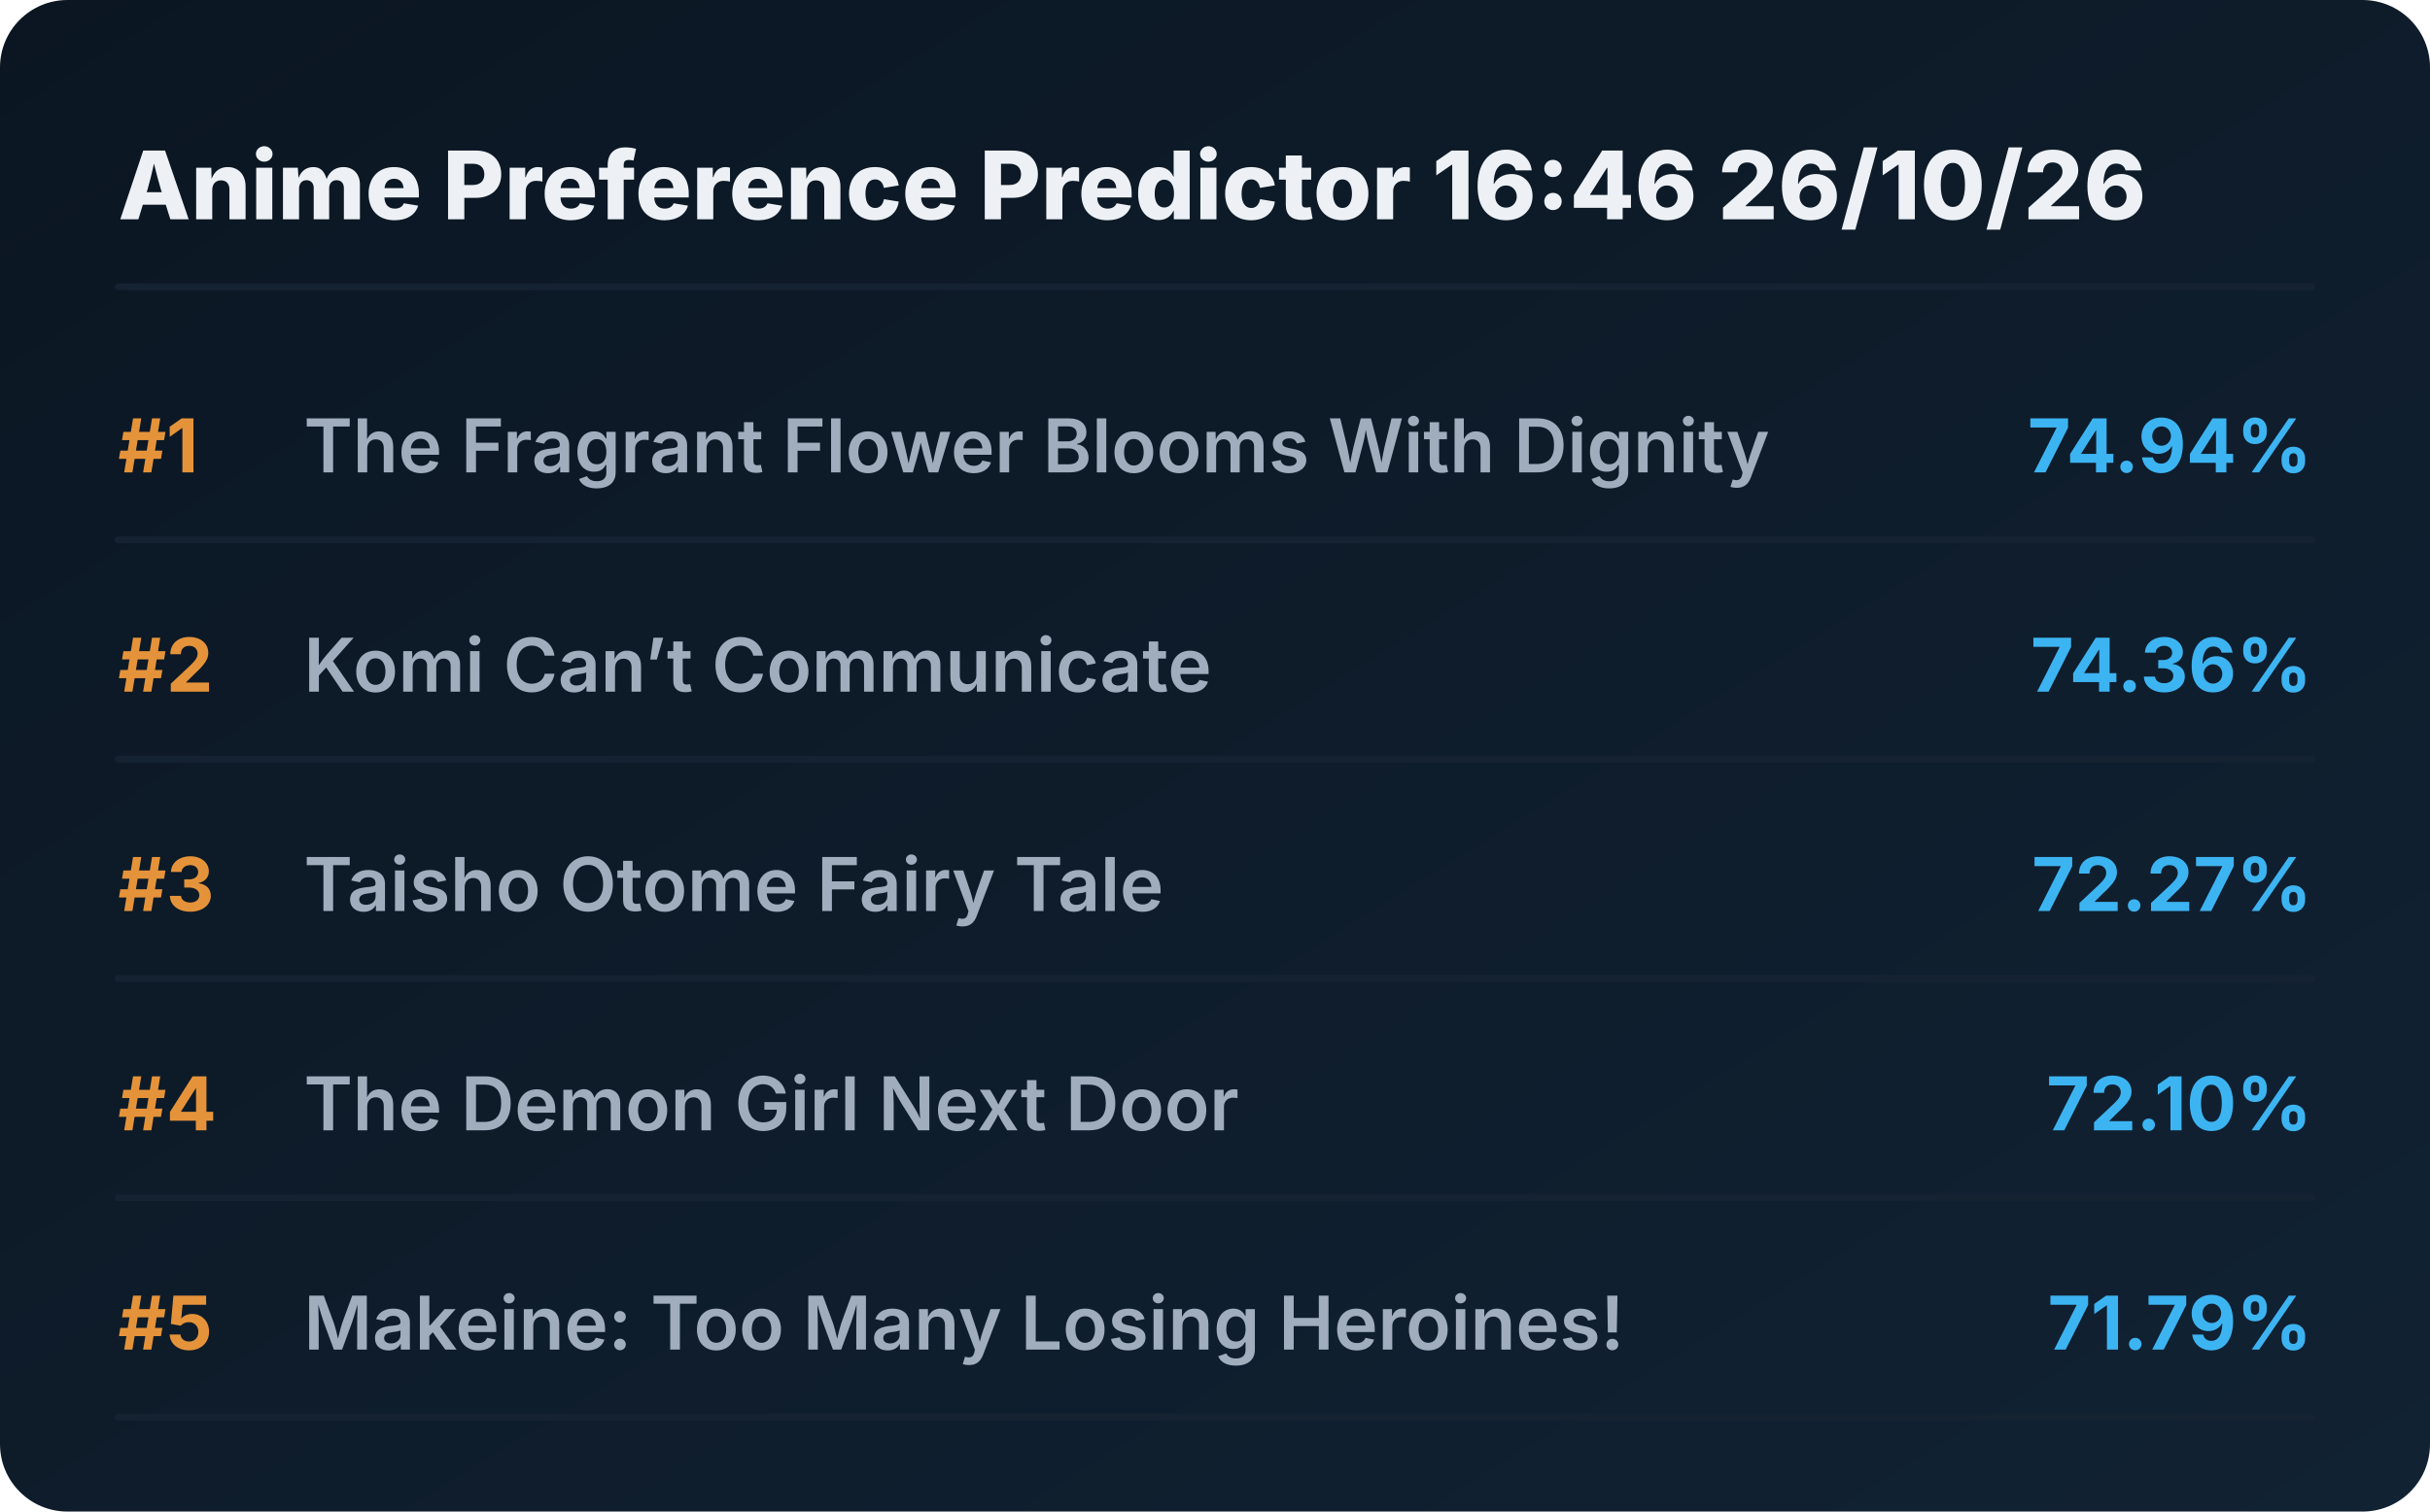
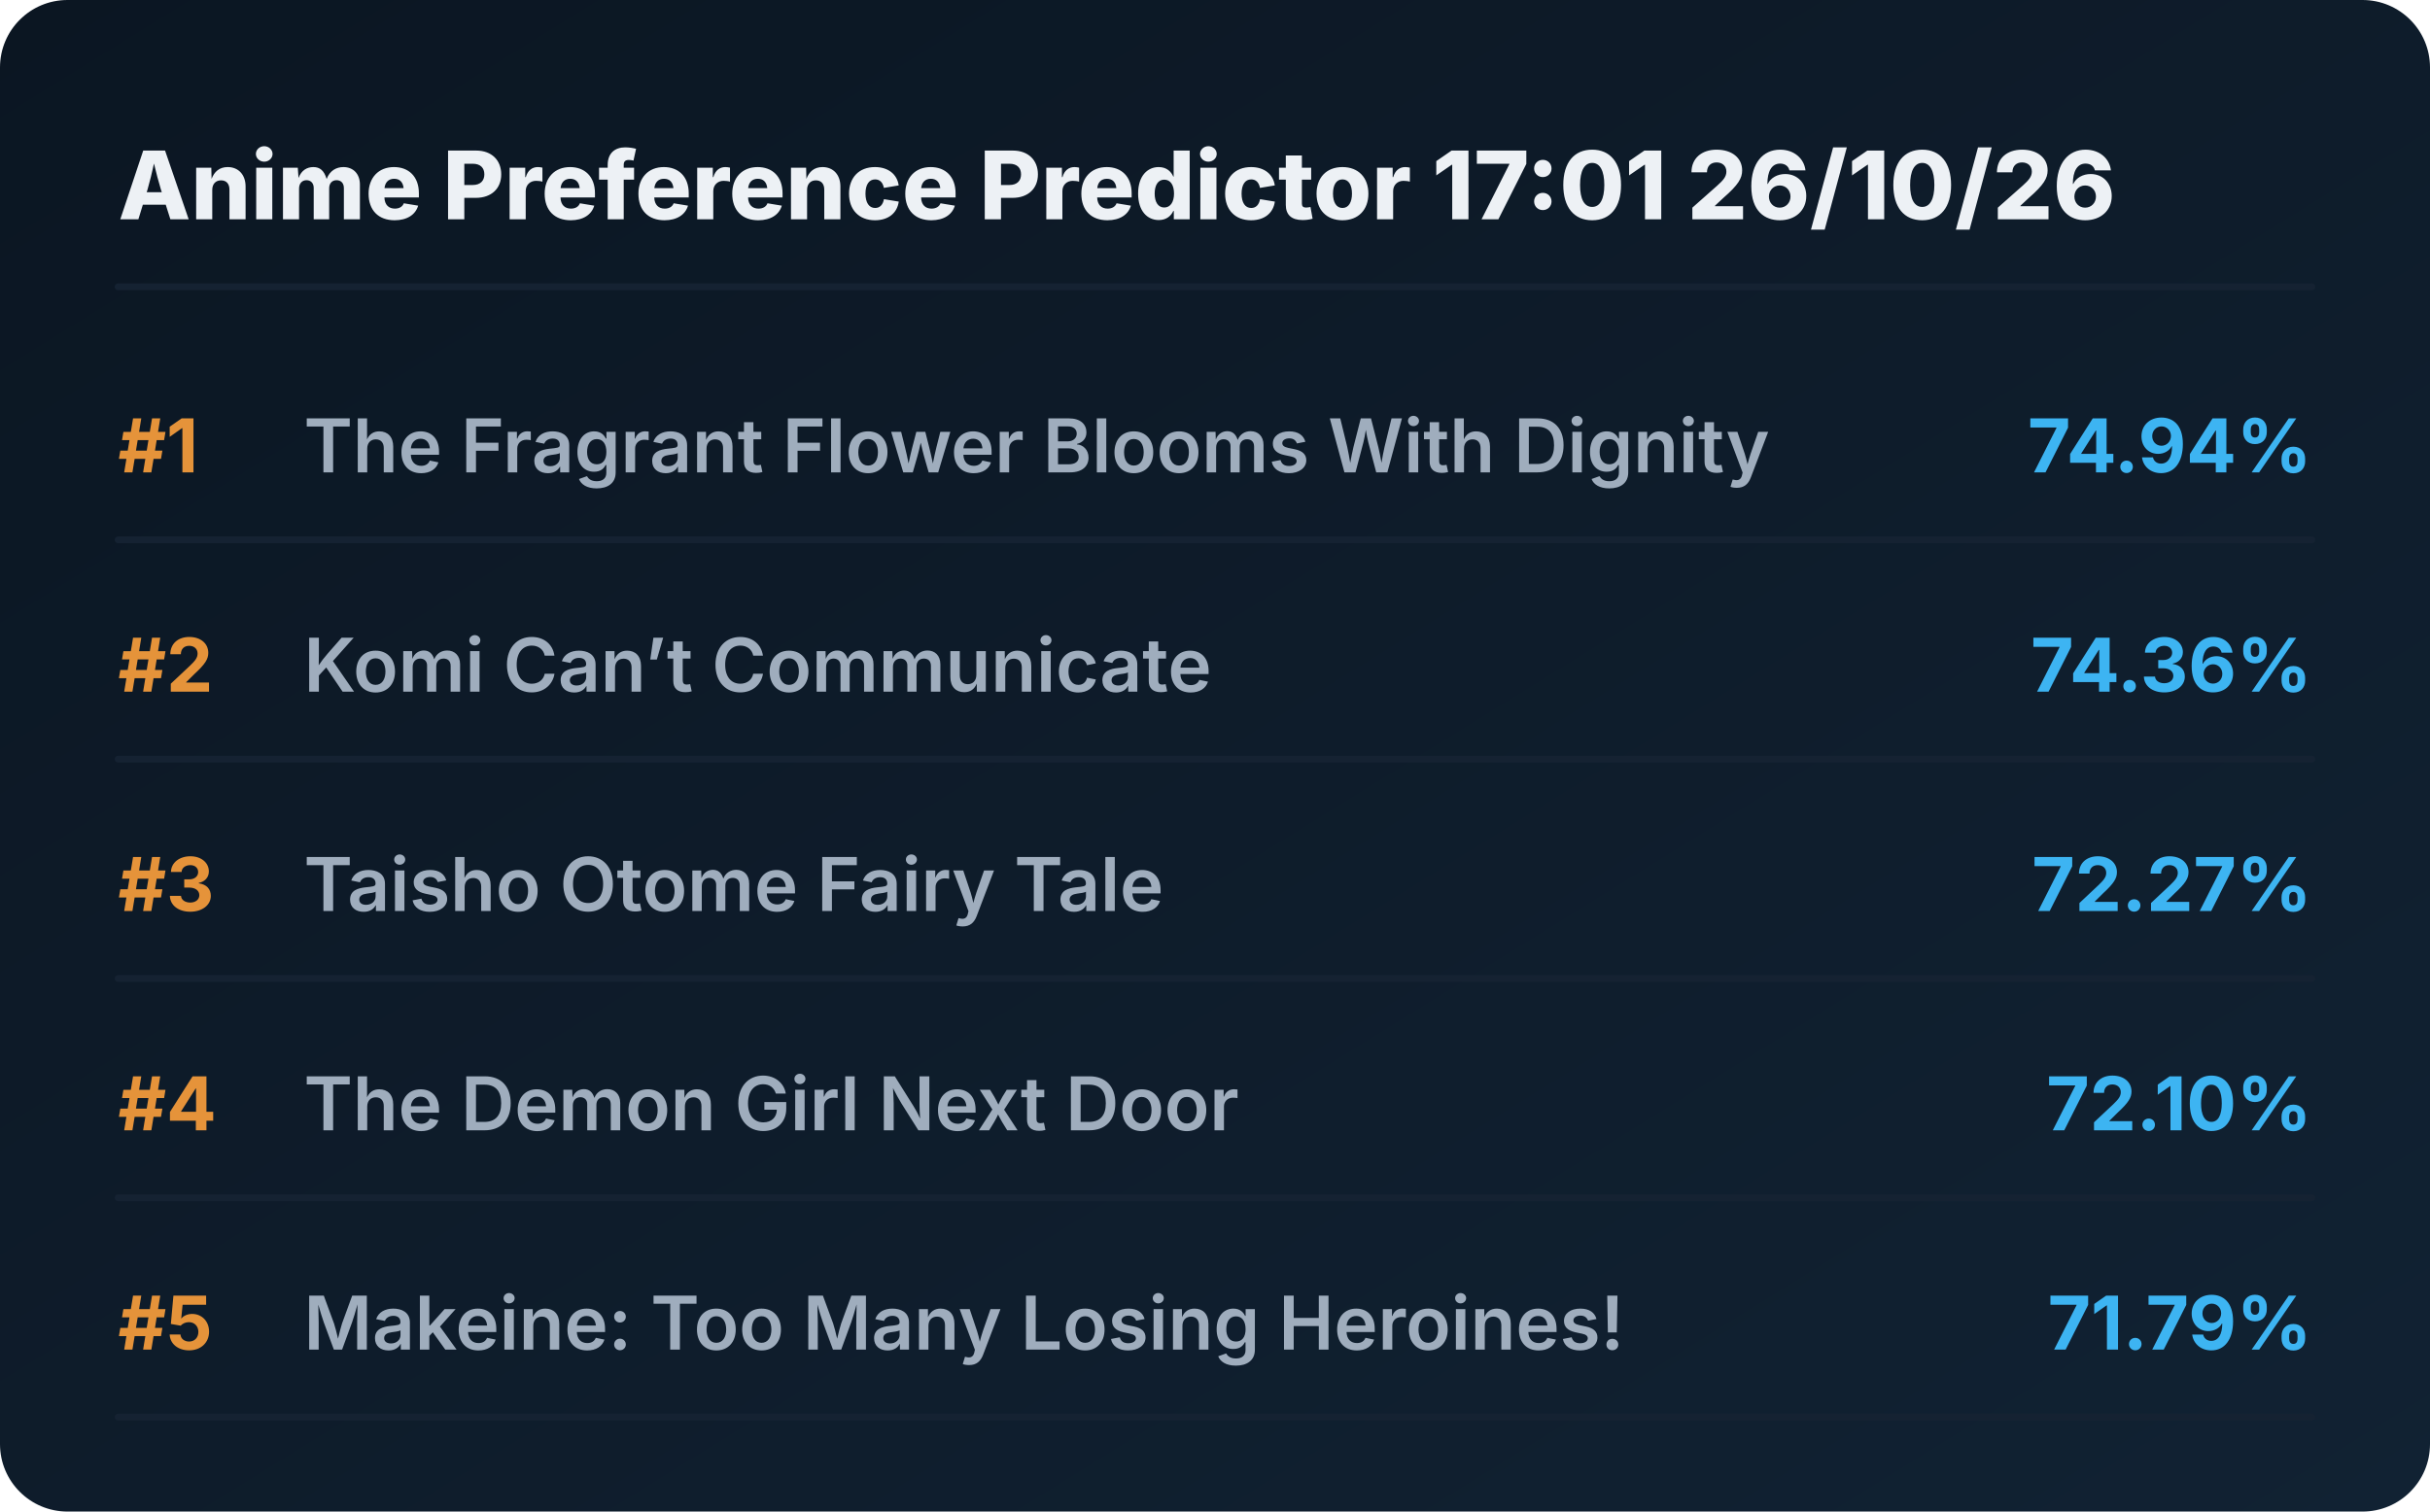
<svg xmlns="http://www.w3.org/2000/svg" viewBox="0 0 720 448" preserveAspectRatio="xMidYMid meet" style="width: 100%; height: auto; max-width: 720px;">
  <defs>
    <linearGradient id="boxGrad" x1="0%" y1="0%" x2="100%" y2="100%">
      <stop offset="0%" stop-color="#0b1622" />
      <stop offset="100%" stop-color="#112233" />
    </linearGradient>
    <clipPath id="titleClip">
      <rect x="90" y="0" width="510" height="100%" />
    </clipPath>
  </defs>
  <style>
    .bg { fill: url(#boxGrad); rx: 20px; }
    .header { font-family: 'Overpass', 'Inter', system-ui, sans-serif; font-weight: 800; font-size: 28px; fill: #edf1f5; }
    .rank { font-family: 'Overpass', 'Inter', system-ui, sans-serif; font-weight: 700; font-size: 22px; fill: #e5933a; }
    .title { font-family: 'Overpass', 'Inter', system-ui, sans-serif; font-weight: 600; font-size: 22px; fill: #9fadbd; }
    .score { font-family: 'Overpass', 'Inter', system-ui, sans-serif; font-weight: 700; font-size: 22px; fill: #3db4f2; }
    .line { stroke: #152232; stroke-width: 2; stroke-linecap: round; }
  </style>
  <rect class="bg" width="720" height="448" />
-   <text x="35" y="65" class="header">Anime Preference Predictor 16:46 26/10/26</text>
+   <text x="35" y="65" class="header">Anime Preference Predictor 17:01 26/10/26</text>
  <line x1="35" y1="85" x2="685" y2="85" class="line" />
  <g transform="translate(0, 0)">
    <text x="35" y="140" class="rank">#1</text>
    <text x="90" y="140" class="title">The Fragrant Flower Blooms With Dignity</text>
    <text x="685" y="140" class="score" text-anchor="end">74.94%</text>
    <line x1="35" y1="160" x2="685" y2="160" class="line" />
  </g>
  <g transform="translate(0, 65)">
    <text x="35" y="140" class="rank">#2</text>
    <text x="90" y="140" class="title">Komi Can’t Communicate</text>
    <text x="685" y="140" class="score" text-anchor="end">74.36%</text>
    <line x1="35" y1="160" x2="685" y2="160" class="line" />
  </g>
  <g transform="translate(0, 130)">
    <text x="35" y="140" class="rank">#3</text>
    <text x="90" y="140" class="title">Taisho Otome Fairy Tale</text>
    <text x="685" y="140" class="score" text-anchor="end">72.27%</text>
    <line x1="35" y1="160" x2="685" y2="160" class="line" />
  </g>
  <g transform="translate(0, 195)">
    <text x="35" y="140" class="rank">#4</text>
    <text x="90" y="140" class="title">The Demon Girl Next Door</text>
    <text x="685" y="140" class="score" text-anchor="end">72.10%</text>
    <line x1="35" y1="160" x2="685" y2="160" class="line" />
  </g>
  <g transform="translate(0, 260)">
    <text x="35" y="140" class="rank">#5</text>
    <text x="90" y="140" class="title">Makeine: Too Many Losing Heroines!</text>
    <text x="685" y="140" class="score" text-anchor="end">71.79%</text>
    <line x1="35" y1="160" x2="685" y2="160" class="line" />
  </g>
</svg>
